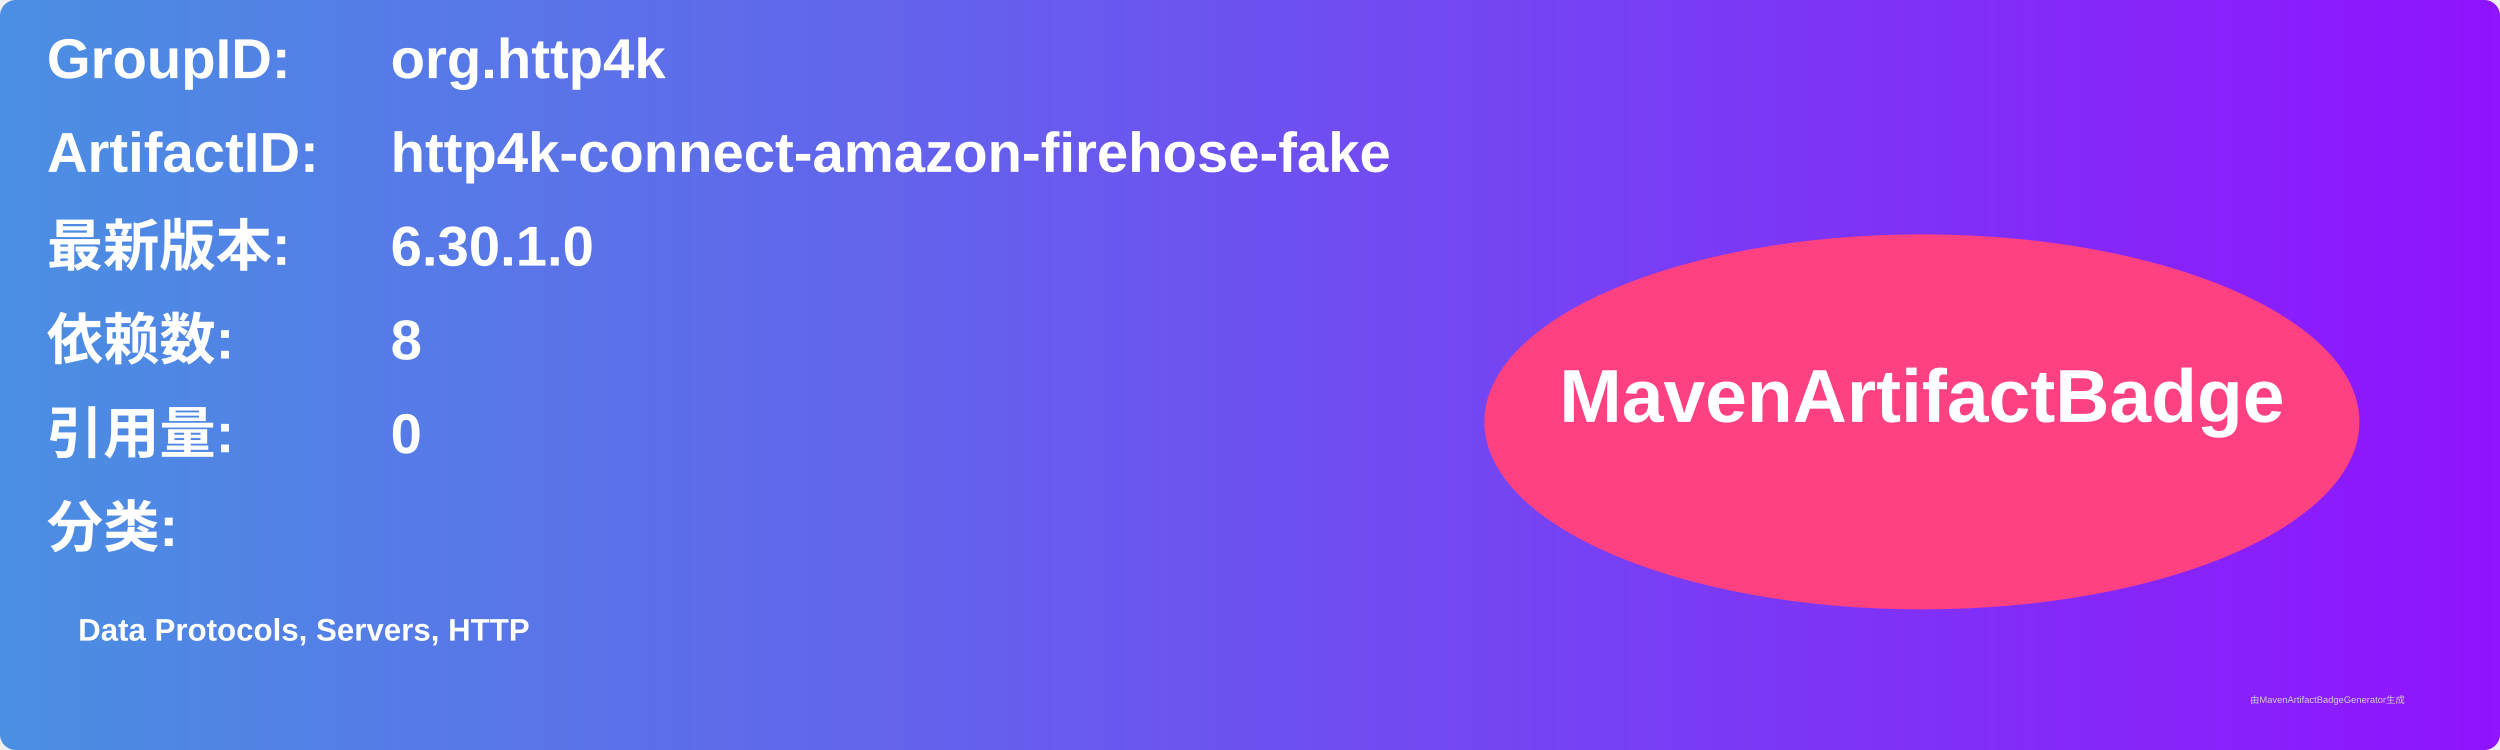
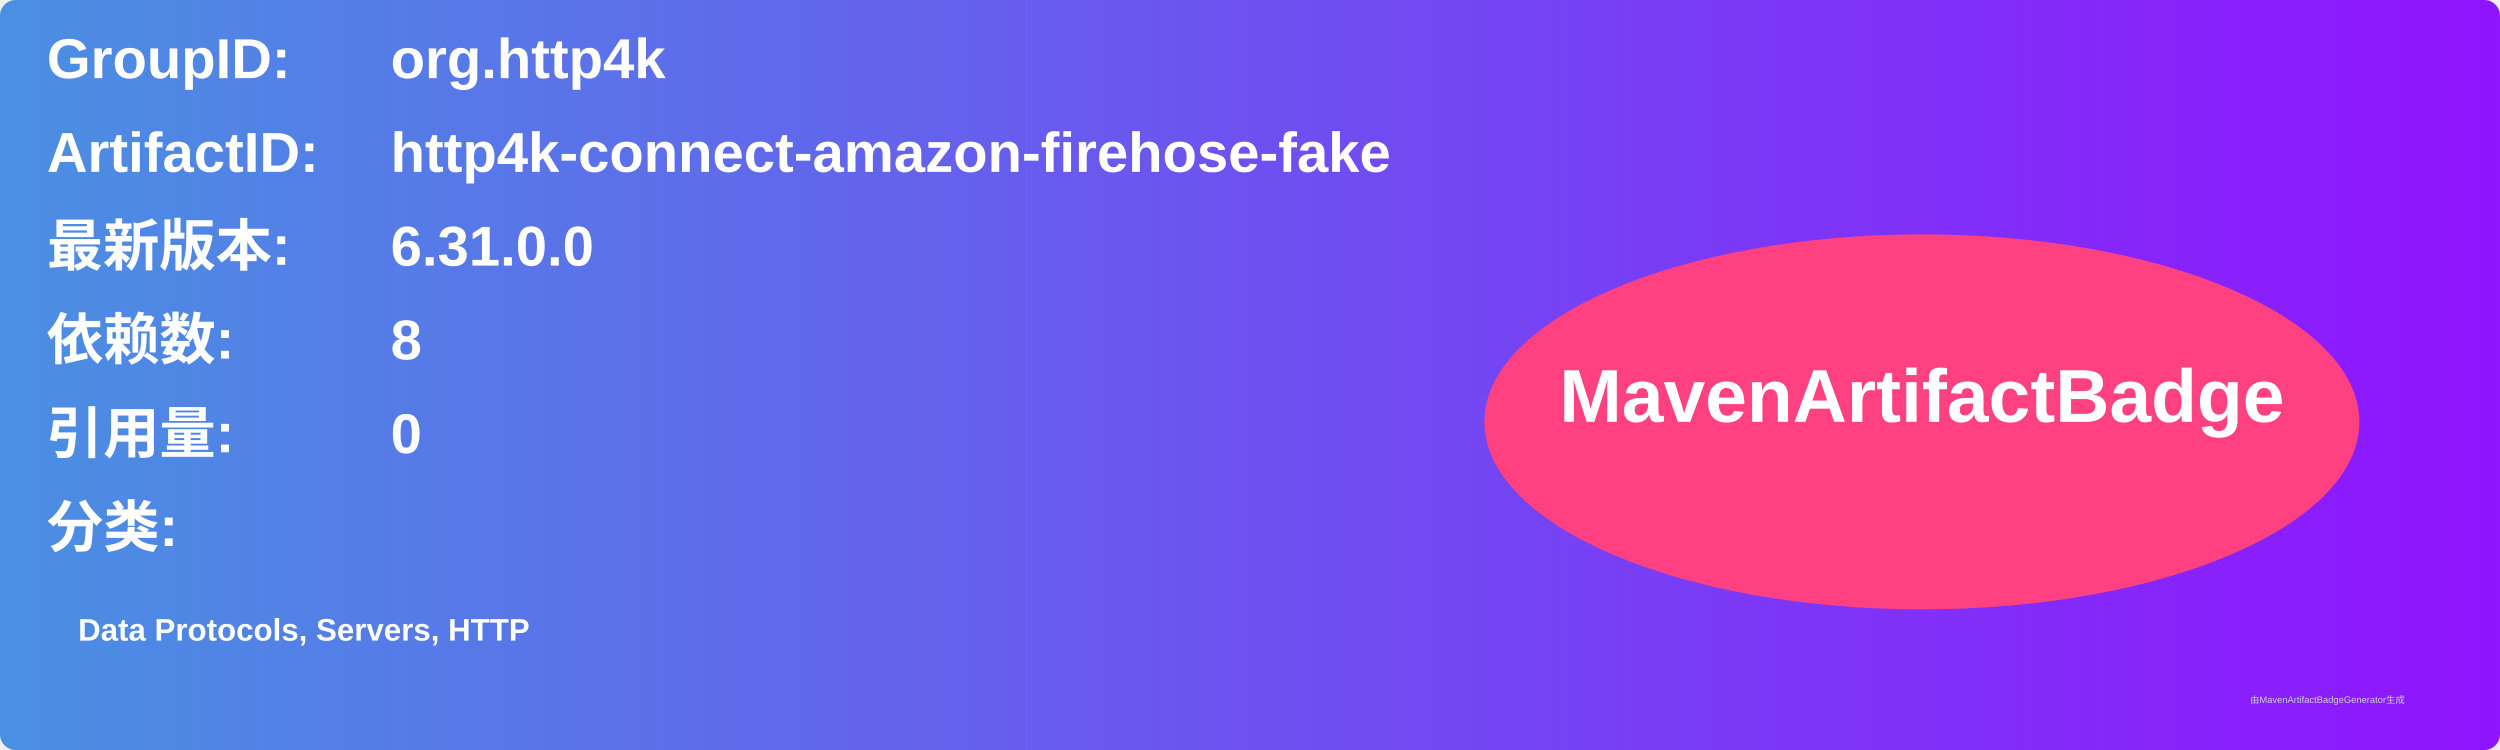
<svg xmlns="http://www.w3.org/2000/svg" width="800" height="240" viewBox="0 0 800 240">
  <linearGradient id="grad" x1="0%" y1="0%" x2="100%" y2="0%">
    <stop offset="0%" stop-color="#4a90e2" />
    <stop offset="100%" stop-color="#9013fe" />
  </linearGradient>
  <rect width="100%" height="100%" rx="5" ry="5" fill="url(#grad)" />
  <g transform="translate(15, 15)">
    <text x="0" y="10" font-family="Arial" font-size="18" fill="white" font-weight="bold" width="260">GroupID:</text>
    <text x="110" y="10" font-family="Arial" font-size="18" fill="white" font-weight="bold" width="460">org.http4k</text>
    <text x="0" y="40" font-family="Arial" font-size="18" fill="white" font-weight="bold" width="260">ArtifactID:</text>
    <text x="110" y="40" font-family="Arial" font-size="18" fill="white" font-weight="bold" width="460">http4k-connect-amazon-firehose-fake</text>
    <text x="0" y="70" font-family="Arial" font-size="18" fill="white" font-weight="bold">最新版本:</text>
    <text x="110" y="70" font-family="Arial" font-size="18" fill="white" font-weight="bold">
-       <tspan font-weight="bold">6.30.1.0</tspan>
+       <tspan font-weight="bold">6.31.0.0</tspan>
    </text>
    <text x="0" y="100" font-family="Arial" font-size="18" fill="white" font-weight="bold">依赖数: </text>
    <text x="110" y="100" font-family="Arial" font-size="18" fill="white">
      <tspan font-weight="bold">8</tspan>
    </text>
    <text x="0" y="130" font-family="Arial" font-size="18" fill="white" font-weight="bold">引用量: </text>
    <text x="110" y="130" font-family="Arial" font-size="18" fill="white">
      <tspan font-weight="bold">0</tspan>
    </text>
    <text x="0" y="160" font-family="Arial" font-size="18" fill="white" font-weight="bold">分类:</text>
    <text x="10" y="190" font-family="Arial" font-size="10" fill="white">
      <tspan font-weight="bold">Data Protocols, Servers, HTTP</tspan>
    </text>
    <ellipse cx="600" cy="120" rx="140" ry="60" fill="#ff4081" />
    <text x="600" y="120" text-anchor="middle" font-family="Arial" font-size="24" fill="white" font-weight="bold">MavenArtifactBadge</text>
  </g>
  <text x="720" y="225" font-family="Arial" font-size="3" fill="#d0d0d0">由MavenArtifactBadgeGenerator生成</text>
</svg>
